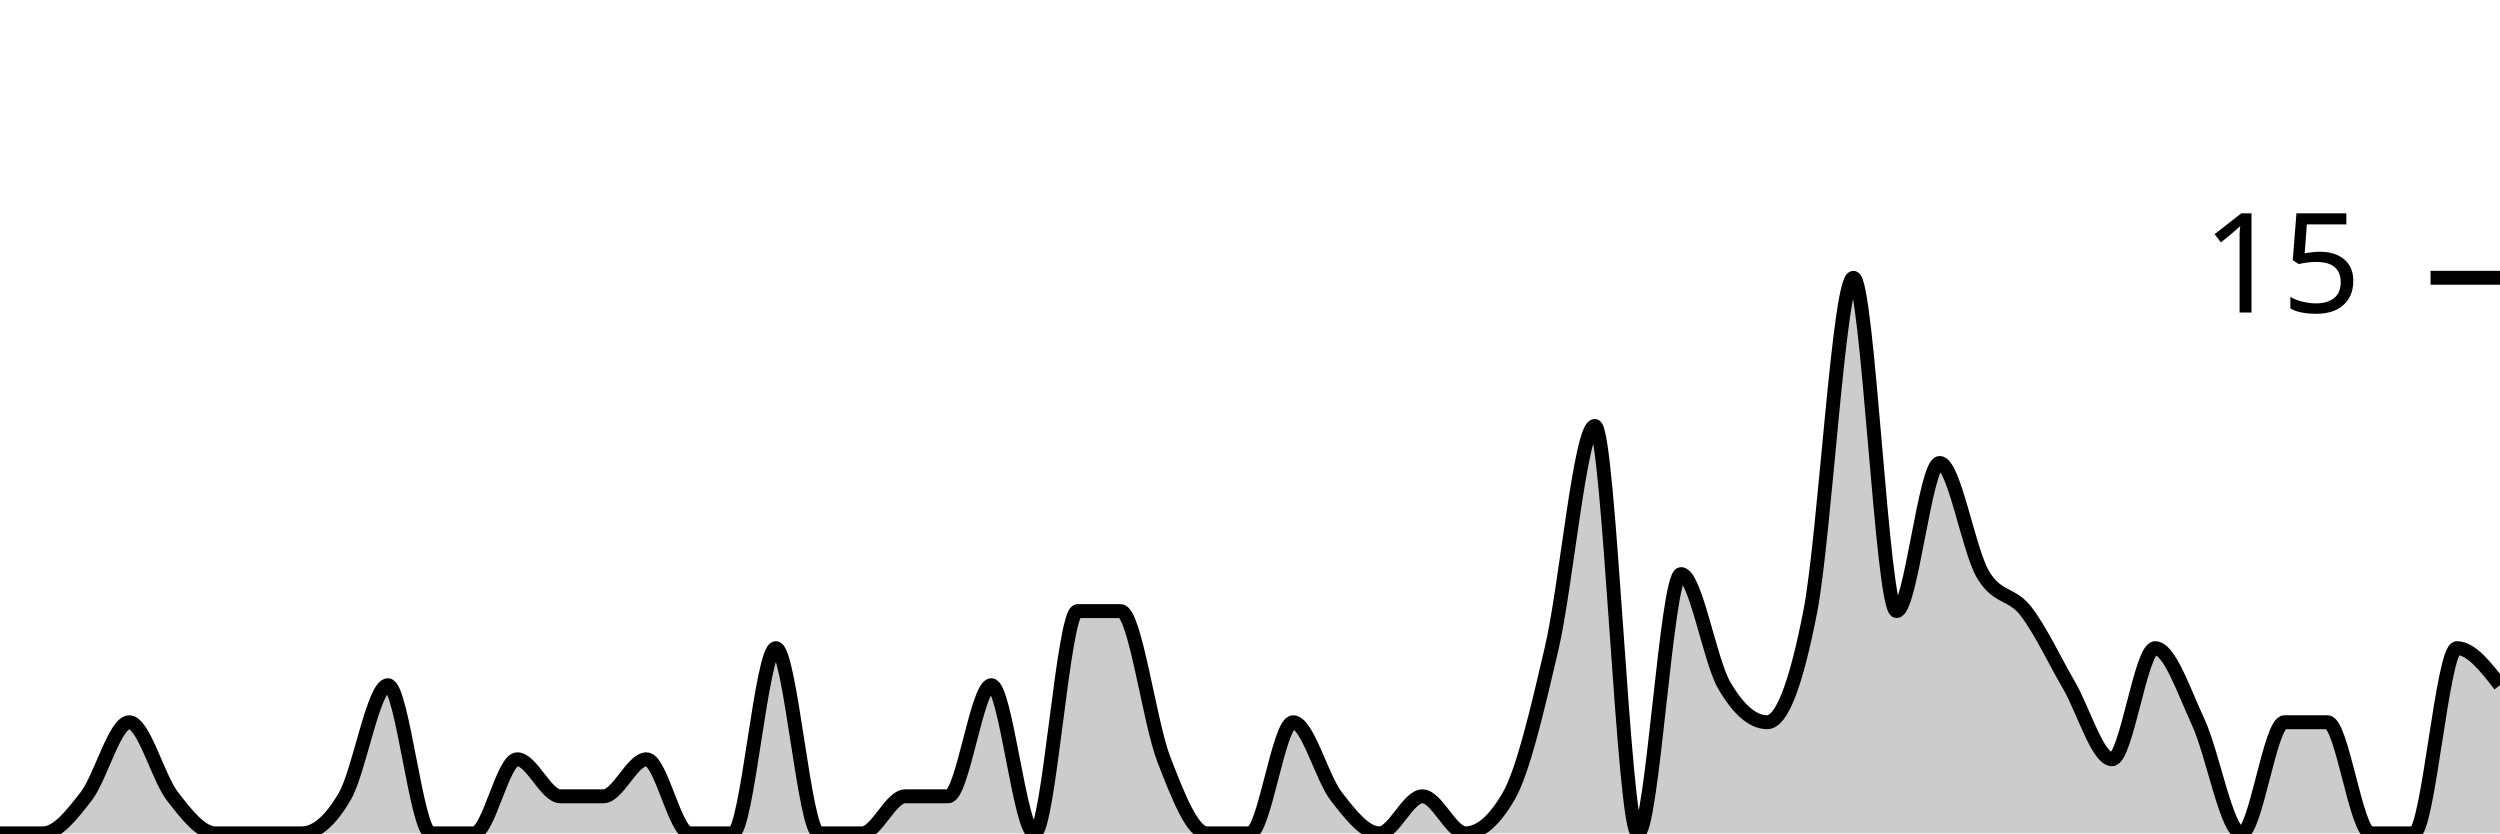
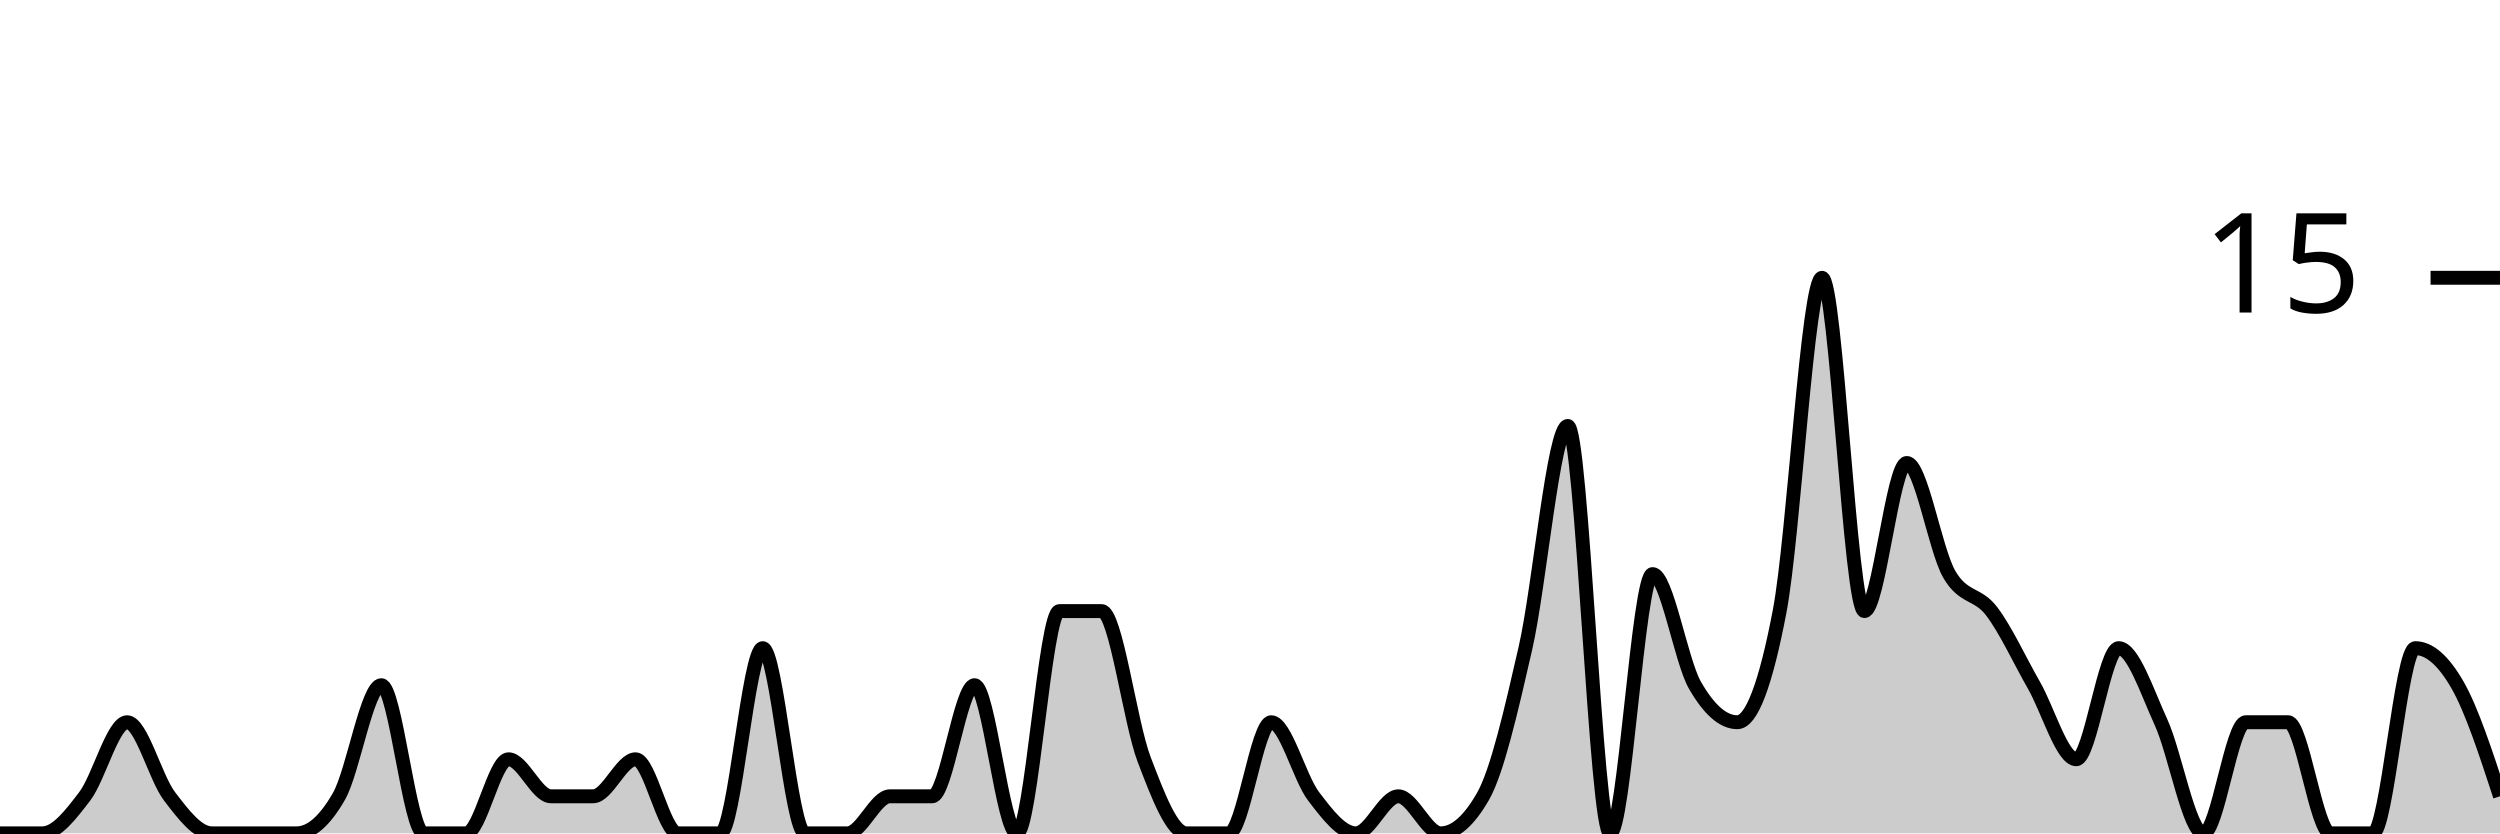
<svg xmlns="http://www.w3.org/2000/svg" viewBox="0 0 180 60">
  <g transform="translate(0,20)">
-     <path class="area" fill="rgba(0, 0, 0, 0.2)" d="M0,40C1.034,40,2.069,40,3.103,40C4.138,40,5.172,38.667,6.207,37.333C7.241,36,8.276,32,9.31,32C10.345,32,11.379,36,12.414,37.333C13.448,38.667,14.483,40,15.517,40C16.552,40,17.586,40,18.621,40C19.655,40,20.69,40,21.724,40C22.759,40,23.793,39.111,24.828,37.333C25.862,35.556,26.897,29.333,27.931,29.333C28.966,29.333,30,40,31.034,40C32.069,40,33.103,40,34.138,40C35.172,40,36.207,34.667,37.241,34.667C38.276,34.667,39.31,37.333,40.345,37.333C41.379,37.333,42.414,37.333,43.448,37.333C44.483,37.333,45.517,34.667,46.552,34.667C47.586,34.667,48.621,40,49.655,40C50.69,40,51.724,40,52.759,40C53.793,40,54.828,26.667,55.862,26.667C56.897,26.667,57.931,40,58.966,40C60,40,61.034,40,62.069,40C63.103,40,64.138,37.333,65.172,37.333C66.207,37.333,67.241,37.333,68.276,37.333C69.31,37.333,70.345,29.333,71.379,29.333C72.414,29.333,73.448,40,74.483,40C75.517,40,76.552,24,77.586,24C78.621,24,79.655,24,80.69,24C81.724,24,82.759,32,83.793,34.667C84.828,37.333,85.862,40,86.897,40C87.931,40,88.966,40,90,40C91.034,40,92.069,32,93.103,32C94.138,32,95.172,36,96.207,37.333C97.241,38.667,98.276,40,99.31,40C100.345,40,101.379,37.333,102.414,37.333C103.448,37.333,104.483,40,105.517,40C106.552,40,107.586,39.111,108.621,37.333C109.655,35.556,110.69,31.111,111.724,26.667C112.759,22.222,113.793,10.667,114.828,10.667C115.862,10.667,116.897,40,117.931,40C118.966,40,120,21.333,121.034,21.333C122.069,21.333,123.103,27.556,124.138,29.333C125.172,31.111,126.207,32,127.241,32C128.276,32,129.31,29.333,130.345,24C131.379,18.667,132.414,0,133.448,0C134.483,0,135.517,24,136.552,24C137.586,24,138.621,13.333,139.655,13.333C140.69,13.333,141.724,19.556,142.759,21.333C143.793,23.111,144.828,22.667,145.862,24C146.897,25.333,147.931,27.556,148.966,29.333C150,31.111,151.034,34.667,152.069,34.667C153.103,34.667,154.138,26.667,155.172,26.667C156.207,26.667,157.241,29.778,158.276,32C159.31,34.222,160.345,40,161.379,40C162.414,40,163.448,32,164.483,32C165.517,32,166.552,32,167.586,32C168.621,32,169.655,40,170.69,40C171.724,40,172.759,40,173.793,40C174.828,40,175.862,26.667,176.897,26.667C177.931,26.667,178.966,28,180,29.333L180,40C178.966,40,177.931,40,176.897,40C175.862,40,174.828,40,173.793,40C172.759,40,171.724,40,170.69,40C169.655,40,168.621,40,167.586,40C166.552,40,165.517,40,164.483,40C163.448,40,162.414,40,161.379,40C160.345,40,159.31,40,158.276,40C157.241,40,156.207,40,155.172,40C154.138,40,153.103,40,152.069,40C151.034,40,150,40,148.966,40C147.931,40,146.897,40,145.862,40C144.828,40,143.793,40,142.759,40C141.724,40,140.69,40,139.655,40C138.621,40,137.586,40,136.552,40C135.517,40,134.483,40,133.448,40C132.414,40,131.379,40,130.345,40C129.31,40,128.276,40,127.241,40C126.207,40,125.172,40,124.138,40C123.103,40,122.069,40,121.034,40C120,40,118.966,40,117.931,40C116.897,40,115.862,40,114.828,40C113.793,40,112.759,40,111.724,40C110.69,40,109.655,40,108.621,40C107.586,40,106.552,40,105.517,40C104.483,40,103.448,40,102.414,40C101.379,40,100.345,40,99.31,40C98.276,40,97.241,40,96.207,40C95.172,40,94.138,40,93.103,40C92.069,40,91.034,40,90,40C88.966,40,87.931,40,86.897,40C85.862,40,84.828,40,83.793,40C82.759,40,81.724,40,80.69,40C79.655,40,78.621,40,77.586,40C76.552,40,75.517,40,74.483,40C73.448,40,72.414,40,71.379,40C70.345,40,69.31,40,68.276,40C67.241,40,66.207,40,65.172,40C64.138,40,63.103,40,62.069,40C61.034,40,60,40,58.966,40C57.931,40,56.897,40,55.862,40C54.828,40,53.793,40,52.759,40C51.724,40,50.69,40,49.655,40C48.621,40,47.586,40,46.552,40C45.517,40,44.483,40,43.448,40C42.414,40,41.379,40,40.345,40C39.31,40,38.276,40,37.241,40C36.207,40,35.172,40,34.138,40C33.103,40,32.069,40,31.034,40C30,40,28.966,40,27.931,40C26.897,40,25.862,40,24.828,40C23.793,40,22.759,40,21.724,40C20.69,40,19.655,40,18.621,40C17.586,40,16.552,40,15.517,40C14.483,40,13.448,40,12.414,40C11.379,40,10.345,40,9.31,40C8.276,40,7.241,40,6.207,40C5.172,40,4.138,40,3.103,40C2.069,40,1.034,40,0,40Z" />
-     <path class="line" stroke="black" fill="none" d="M0,40C1.034,40,2.069,40,3.103,40C4.138,40,5.172,38.667,6.207,37.333C7.241,36,8.276,32,9.31,32C10.345,32,11.379,36,12.414,37.333C13.448,38.667,14.483,40,15.517,40C16.552,40,17.586,40,18.621,40C19.655,40,20.69,40,21.724,40C22.759,40,23.793,39.111,24.828,37.333C25.862,35.556,26.897,29.333,27.931,29.333C28.966,29.333,30,40,31.034,40C32.069,40,33.103,40,34.138,40C35.172,40,36.207,34.667,37.241,34.667C38.276,34.667,39.31,37.333,40.345,37.333C41.379,37.333,42.414,37.333,43.448,37.333C44.483,37.333,45.517,34.667,46.552,34.667C47.586,34.667,48.621,40,49.655,40C50.69,40,51.724,40,52.759,40C53.793,40,54.828,26.667,55.862,26.667C56.897,26.667,57.931,40,58.966,40C60,40,61.034,40,62.069,40C63.103,40,64.138,37.333,65.172,37.333C66.207,37.333,67.241,37.333,68.276,37.333C69.31,37.333,70.345,29.333,71.379,29.333C72.414,29.333,73.448,40,74.483,40C75.517,40,76.552,24,77.586,24C78.621,24,79.655,24,80.69,24C81.724,24,82.759,32,83.793,34.667C84.828,37.333,85.862,40,86.897,40C87.931,40,88.966,40,90,40C91.034,40,92.069,32,93.103,32C94.138,32,95.172,36,96.207,37.333C97.241,38.667,98.276,40,99.31,40C100.345,40,101.379,37.333,102.414,37.333C103.448,37.333,104.483,40,105.517,40C106.552,40,107.586,39.111,108.621,37.333C109.655,35.556,110.69,31.111,111.724,26.667C112.759,22.222,113.793,10.667,114.828,10.667C115.862,10.667,116.897,40,117.931,40C118.966,40,120,21.333,121.034,21.333C122.069,21.333,123.103,27.556,124.138,29.333C125.172,31.111,126.207,32,127.241,32C128.276,32,129.31,29.333,130.345,24C131.379,18.667,132.414,0,133.448,0C134.483,0,135.517,24,136.552,24C137.586,24,138.621,13.333,139.655,13.333C140.69,13.333,141.724,19.556,142.759,21.333C143.793,23.111,144.828,22.667,145.862,24C146.897,25.333,147.931,27.556,148.966,29.333C150,31.111,151.034,34.667,152.069,34.667C153.103,34.667,154.138,26.667,155.172,26.667C156.207,26.667,157.241,29.778,158.276,32C159.31,34.222,160.345,40,161.379,40C162.414,40,163.448,32,164.483,32C165.517,32,166.552,32,167.586,32C168.621,32,169.655,40,170.69,40C171.724,40,172.759,40,173.793,40C174.828,40,175.862,26.667,176.897,26.667C177.931,26.667,178.966,28,180,29.333" />
+     <path class="area" fill="rgba(0, 0, 0, 0.2)" d="M0,40C1.017,40,2.034,40,3.051,40C4.068,40,5.085,38.667,6.102,37.333C7.119,36,8.136,32,9.153,32C10.169,32,11.186,36,12.203,37.333C13.22,38.667,14.237,40,15.254,40C16.271,40,17.288,40,18.305,40C19.322,40,20.339,40,21.356,40C22.373,40,23.39,39.111,24.407,37.333C25.424,35.556,26.441,29.333,27.458,29.333C28.475,29.333,29.492,40,30.508,40C31.525,40,32.542,40,33.559,40C34.576,40,35.593,34.667,36.61,34.667C37.627,34.667,38.644,37.333,39.661,37.333C40.678,37.333,41.695,37.333,42.712,37.333C43.729,37.333,44.746,34.667,45.763,34.667C46.78,34.667,47.797,40,48.814,40C49.831,40,50.847,40,51.864,40C52.881,40,53.898,26.667,54.915,26.667C55.932,26.667,56.949,40,57.966,40C58.983,40,60,40,61.017,40C62.034,40,63.051,37.333,64.068,37.333C65.085,37.333,66.102,37.333,67.119,37.333C68.136,37.333,69.153,29.333,70.169,29.333C71.186,29.333,72.203,40,73.22,40C74.237,40,75.254,24,76.271,24C77.288,24,78.305,24,79.322,24C80.339,24,81.356,32,82.373,34.667C83.39,37.333,84.407,40,85.424,40C86.441,40,87.458,40,88.475,40C89.492,40,90.508,32,91.525,32C92.542,32,93.559,36,94.576,37.333C95.593,38.667,96.61,40,97.627,40C98.644,40,99.661,37.333,100.678,37.333C101.695,37.333,102.712,40,103.729,40C104.746,40,105.763,39.111,106.78,37.333C107.797,35.556,108.814,31.111,109.831,26.667C110.847,22.222,111.864,10.667,112.881,10.667C113.898,10.667,114.915,40,115.932,40C116.949,40,117.966,21.333,118.983,21.333C120,21.333,121.017,27.556,122.034,29.333C123.051,31.111,124.068,32,125.085,32C126.102,32,127.119,29.333,128.136,24C129.153,18.667,130.169,0,131.186,0C132.203,0,133.22,24,134.237,24C135.254,24,136.271,13.333,137.288,13.333C138.305,13.333,139.322,19.556,140.339,21.333C141.356,23.111,142.373,22.667,143.39,24C144.407,25.333,145.424,27.556,146.441,29.333C147.458,31.111,148.475,34.667,149.492,34.667C150.508,34.667,151.525,26.667,152.542,26.667C153.559,26.667,154.576,29.778,155.593,32C156.61,34.222,157.627,40,158.644,40C159.661,40,160.678,32,161.695,32C162.712,32,163.729,32,164.746,32C165.763,32,166.78,40,167.797,40C168.814,40,169.831,40,170.847,40C171.864,40,172.881,26.667,173.898,26.667C174.915,26.667,175.932,27.556,176.949,29.333C177.966,31.111,178.983,34.222,180,37.333L180,40C178.983,40,177.966,40,176.949,40C175.932,40,174.915,40,173.898,40C172.881,40,171.864,40,170.847,40C169.831,40,168.814,40,167.797,40C166.78,40,165.763,40,164.746,40C163.729,40,162.712,40,161.695,40C160.678,40,159.661,40,158.644,40C157.627,40,156.61,40,155.593,40C154.576,40,153.559,40,152.542,40C151.525,40,150.508,40,149.492,40C148.475,40,147.458,40,146.441,40C145.424,40,144.407,40,143.39,40C142.373,40,141.356,40,140.339,40C139.322,40,138.305,40,137.288,40C136.271,40,135.254,40,134.237,40C133.22,40,132.203,40,131.186,40C130.169,40,129.153,40,128.136,40C127.119,40,126.102,40,125.085,40C124.068,40,123.051,40,122.034,40C121.017,40,120,40,118.983,40C117.966,40,116.949,40,115.932,40C114.915,40,113.898,40,112.881,40C111.864,40,110.847,40,109.831,40C108.814,40,107.797,40,106.78,40C105.763,40,104.746,40,103.729,40C102.712,40,101.695,40,100.678,40C99.661,40,98.644,40,97.627,40C96.61,40,95.593,40,94.576,40C93.559,40,92.542,40,91.525,40C90.508,40,89.492,40,88.475,40C87.458,40,86.441,40,85.424,40C84.407,40,83.39,40,82.373,40C81.356,40,80.339,40,79.322,40C78.305,40,77.288,40,76.271,40C75.254,40,74.237,40,73.22,40C72.203,40,71.186,40,70.169,40C69.153,40,68.136,40,67.119,40C66.102,40,65.085,40,64.068,40C63.051,40,62.034,40,61.017,40C60,40,58.983,40,57.966,40C56.949,40,55.932,40,54.915,40C53.898,40,52.881,40,51.864,40C50.847,40,49.831,40,48.814,40C47.797,40,46.78,40,45.763,40C44.746,40,43.729,40,42.712,40C41.695,40,40.678,40,39.661,40C38.644,40,37.627,40,36.61,40C35.593,40,34.576,40,33.559,40C32.542,40,31.525,40,30.508,40C29.492,40,28.475,40,27.458,40C26.441,40,25.424,40,24.407,40C23.39,40,22.373,40,21.356,40C20.339,40,19.322,40,18.305,40C17.288,40,16.271,40,15.254,40C14.237,40,13.22,40,12.203,40C11.186,40,10.169,40,9.153,40C8.136,40,7.119,40,6.102,40C5.085,40,4.068,40,3.051,40C2.034,40,1.017,40,0,40Z" />
+     <path class="line" stroke="black" fill="none" d="M0,40C1.017,40,2.034,40,3.051,40C4.068,40,5.085,38.667,6.102,37.333C7.119,36,8.136,32,9.153,32C10.169,32,11.186,36,12.203,37.333C13.22,38.667,14.237,40,15.254,40C16.271,40,17.288,40,18.305,40C19.322,40,20.339,40,21.356,40C22.373,40,23.39,39.111,24.407,37.333C25.424,35.556,26.441,29.333,27.458,29.333C28.475,29.333,29.492,40,30.508,40C31.525,40,32.542,40,33.559,40C34.576,40,35.593,34.667,36.61,34.667C37.627,34.667,38.644,37.333,39.661,37.333C40.678,37.333,41.695,37.333,42.712,37.333C43.729,37.333,44.746,34.667,45.763,34.667C46.78,34.667,47.797,40,48.814,40C49.831,40,50.847,40,51.864,40C52.881,40,53.898,26.667,54.915,26.667C55.932,26.667,56.949,40,57.966,40C58.983,40,60,40,61.017,40C62.034,40,63.051,37.333,64.068,37.333C65.085,37.333,66.102,37.333,67.119,37.333C68.136,37.333,69.153,29.333,70.169,29.333C71.186,29.333,72.203,40,73.22,40C74.237,40,75.254,24,76.271,24C77.288,24,78.305,24,79.322,24C80.339,24,81.356,32,82.373,34.667C83.39,37.333,84.407,40,85.424,40C86.441,40,87.458,40,88.475,40C89.492,40,90.508,32,91.525,32C92.542,32,93.559,36,94.576,37.333C95.593,38.667,96.61,40,97.627,40C98.644,40,99.661,37.333,100.678,37.333C101.695,37.333,102.712,40,103.729,40C104.746,40,105.763,39.111,106.78,37.333C107.797,35.556,108.814,31.111,109.831,26.667C110.847,22.222,111.864,10.667,112.881,10.667C113.898,10.667,114.915,40,115.932,40C116.949,40,117.966,21.333,118.983,21.333C120,21.333,121.017,27.556,122.034,29.333C123.051,31.111,124.068,32,125.085,32C126.102,32,127.119,29.333,128.136,24C129.153,18.667,130.169,0,131.186,0C132.203,0,133.22,24,134.237,24C135.254,24,136.271,13.333,137.288,13.333C138.305,13.333,139.322,19.556,140.339,21.333C141.356,23.111,142.373,22.667,143.39,24C144.407,25.333,145.424,27.556,146.441,29.333C147.458,31.111,148.475,34.667,149.492,34.667C150.508,34.667,151.525,26.667,152.542,26.667C153.559,26.667,154.576,29.778,155.593,32C156.61,34.222,157.627,40,158.644,40C159.661,40,160.678,32,161.695,32C162.712,32,163.729,32,164.746,32C165.763,32,166.78,40,167.797,40C168.814,40,169.831,40,170.847,40C171.864,40,172.881,26.667,173.898,26.667C174.915,26.667,175.932,27.556,176.949,29.333C177.966,31.111,178.983,34.222,180,37.333" />
    <path class="axis-ceiling" stroke-width="1" stroke="black" fill="none" d="M175,0L180,0" />
    <text class="axis-ceiling-label" font-family="sans-serif" text-anchor="end" font-size="10px" x="170" y="2.5">15</text>
  </g>
</svg>
